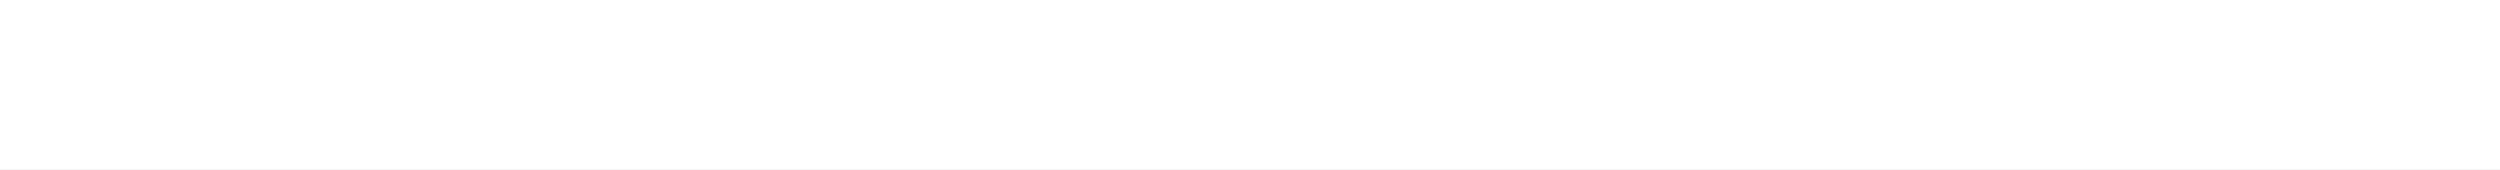
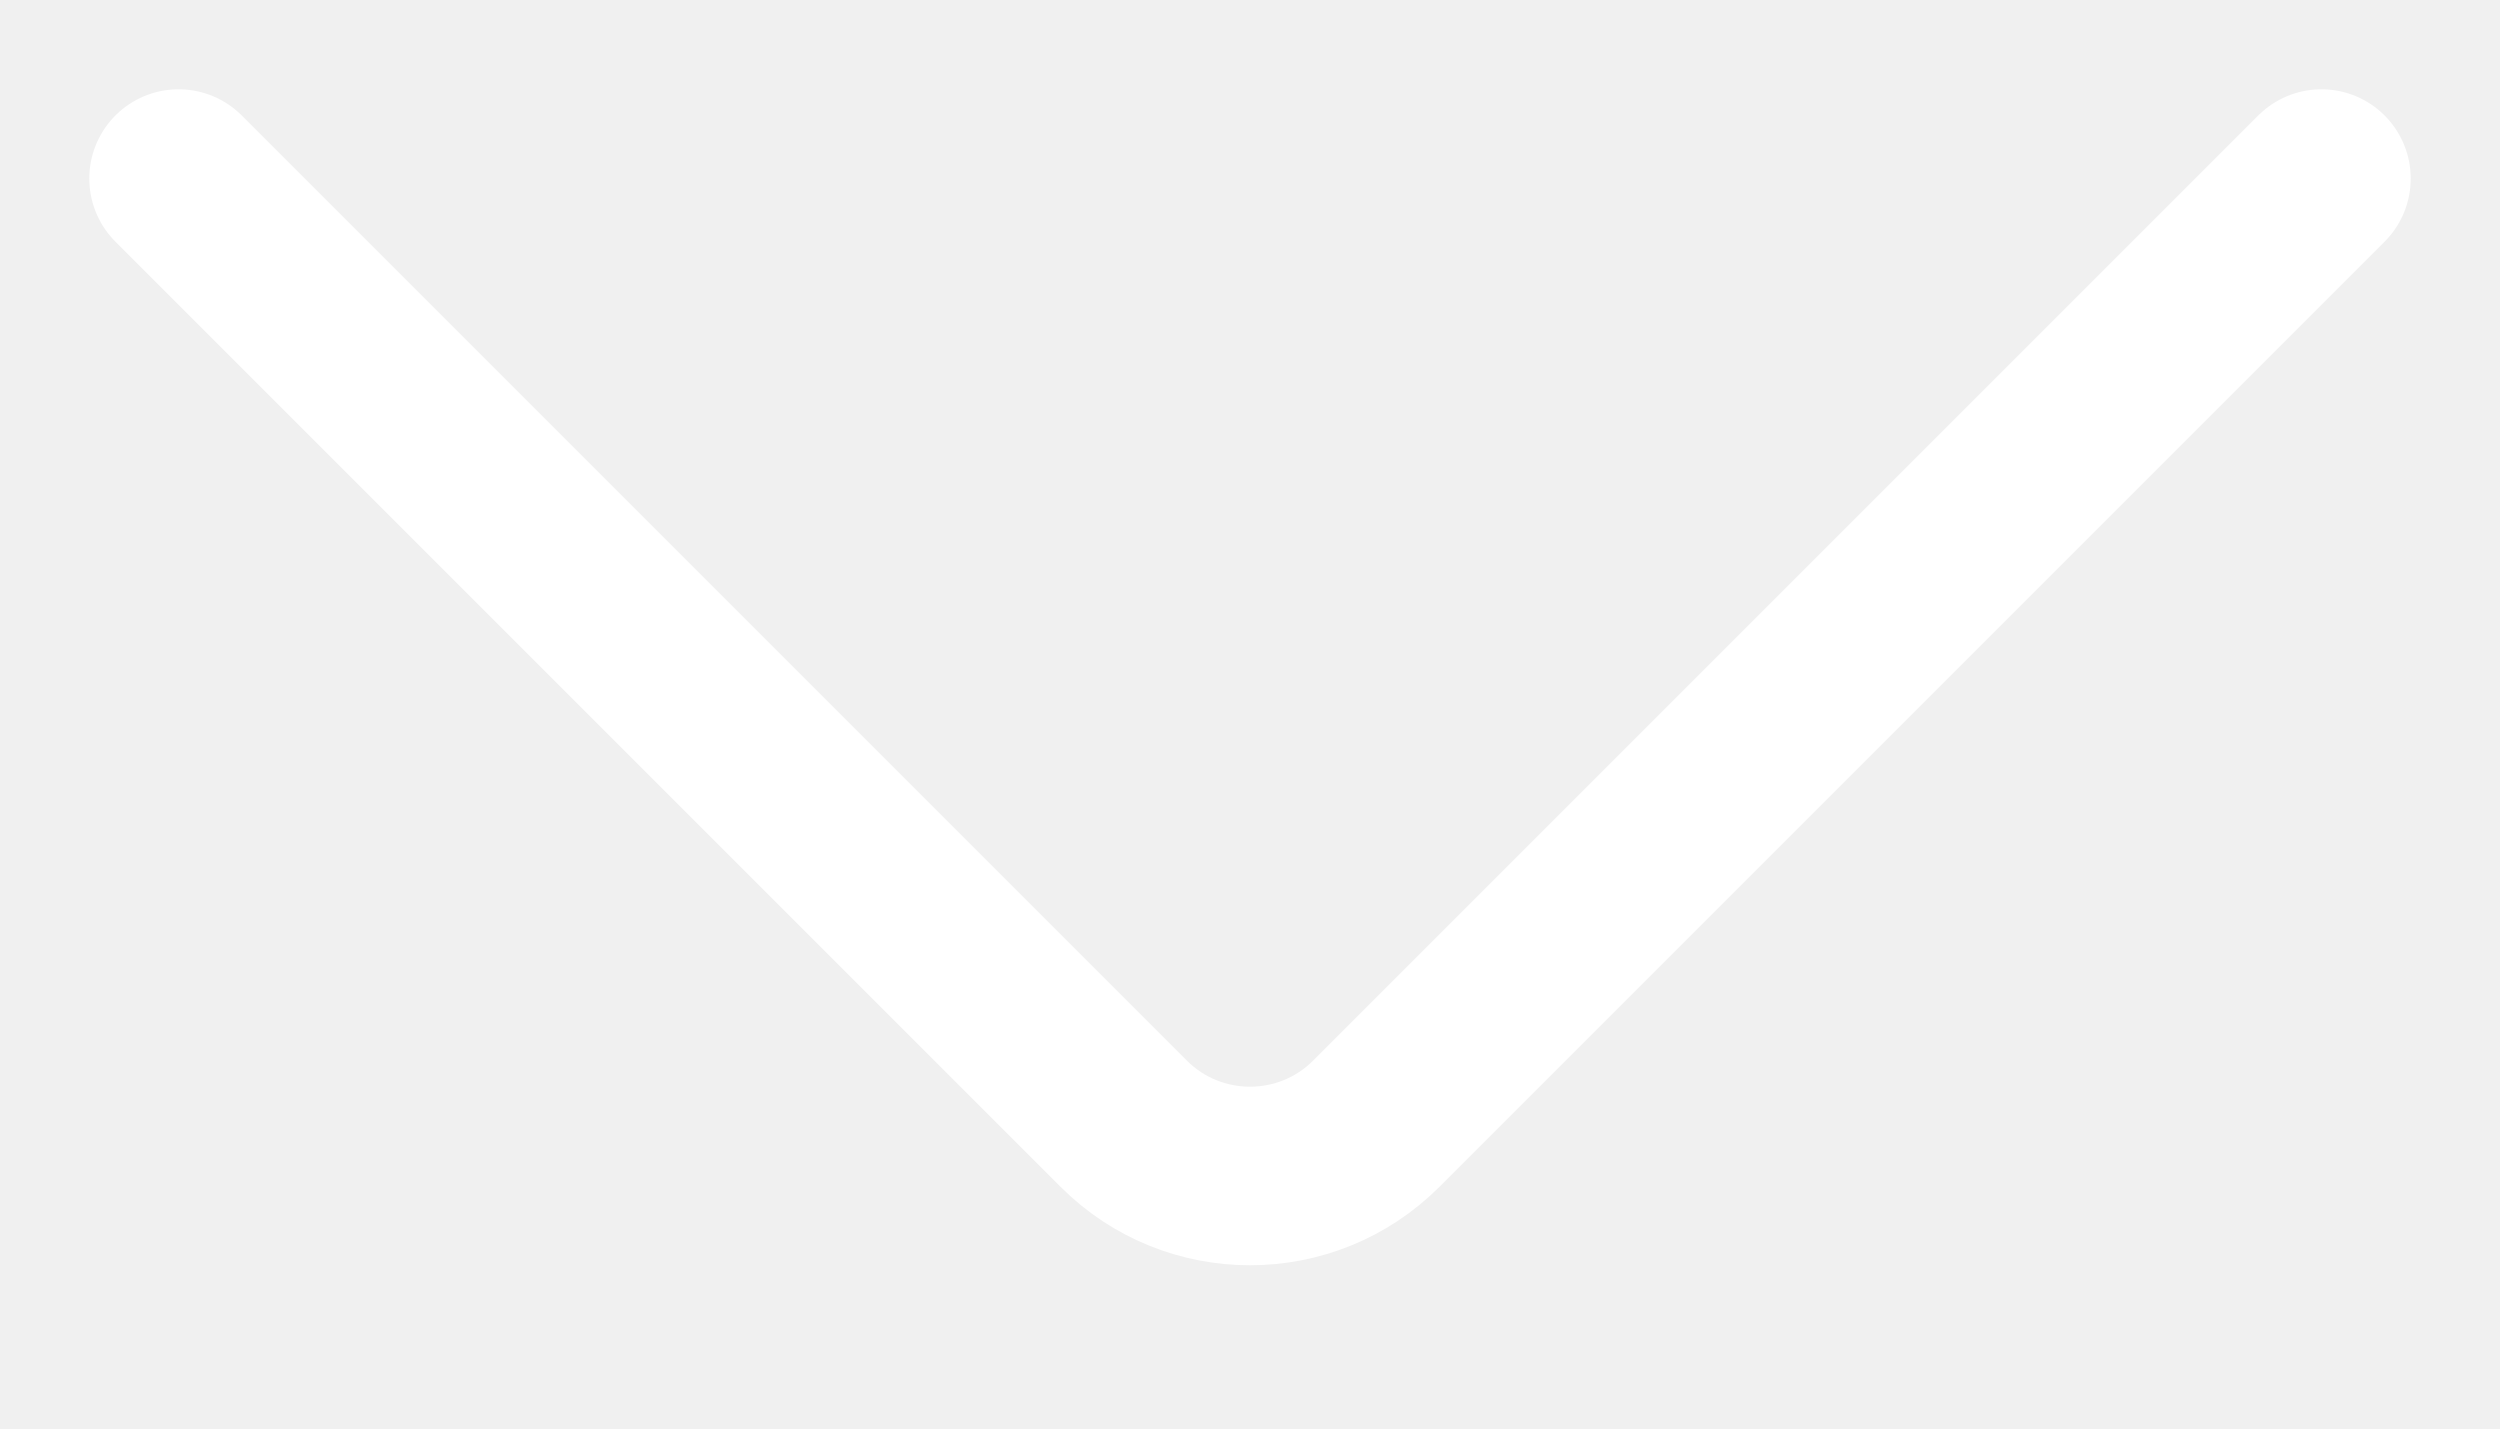
- <svg xmlns="http://www.w3.org/2000/svg" width="1920" height="130" viewBox="0 0 1920 130" fill="none">
-   <rect width="1920" height="130" fill="white" />
+ <svg xmlns="http://www.w3.org/2000/svg" width="14" height="8" viewBox="0 0 14 8" fill="none">
+   <path d="M13 1L7.707 6.293C7.317 6.683 6.683 6.683 6.293 6.293L1 1" stroke="white" stroke-linecap="round" stroke-linejoin="round" />
</svg>
